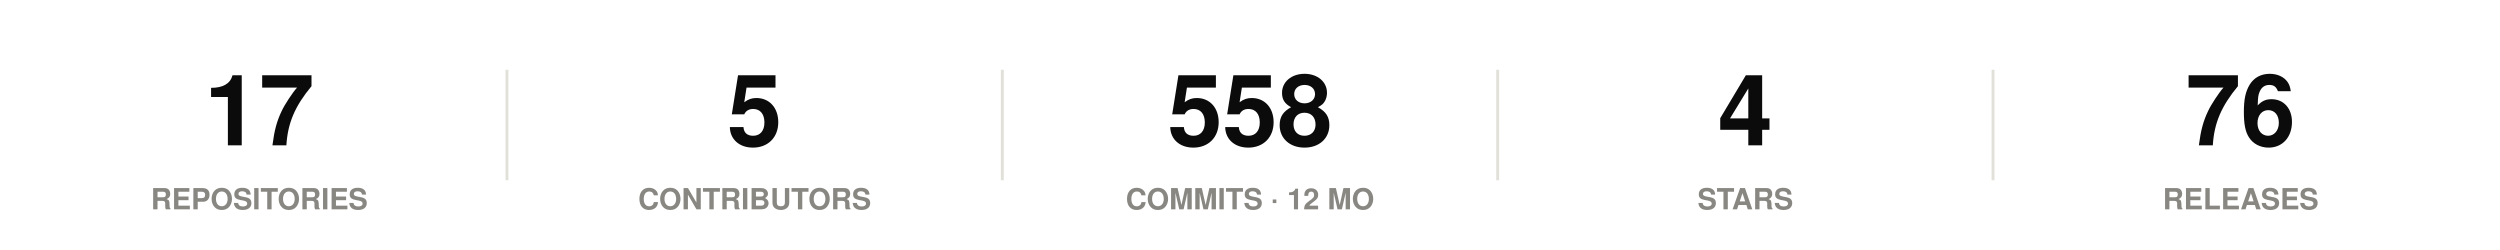
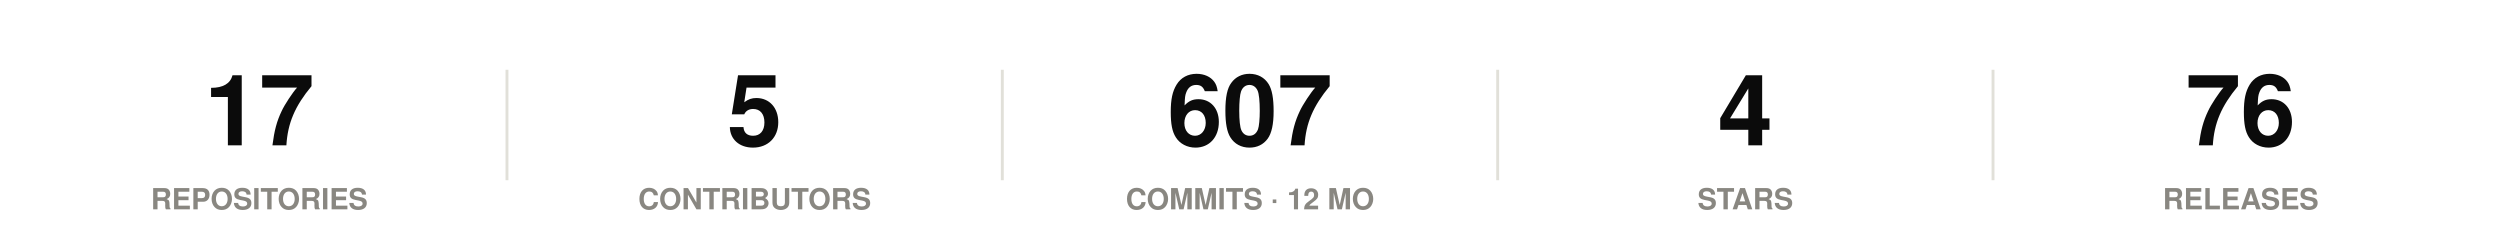
<svg xmlns="http://www.w3.org/2000/svg" width="860" height="86" viewBox="0 0 860 86" role="img">
  <rect width="860" height="86" fill="#ffffff" />
  <style>
@keyframes grow{from{transform:scaleX(0)}}
@keyframes rise{from{opacity:0;transform:translateY(9px)}}
@keyframes fade{from{opacity:0}}
@keyframes draw{to{stroke-dashoffset:0}}
.bar{transform-box:fill-box;transform-origin:left center;animation:grow .9s cubic-bezier(.22,1,.36,1) var(--d,0s) both}
.rise{animation:rise .7s cubic-bezier(.22,1,.36,1) var(--d,0s) both}
.fade{animation:fade .8s ease-out var(--d,0s) both}
.draw{animation:draw 1.7s ease-out .1s both}
@media (prefers-reduced-motion:reduce){
.bar,.rise,.fade,.draw{animation:none;transform:none;opacity:1;stroke-dashoffset:0}
}
</style>
  <g class="rise" style="--d:0.00s">
    <text x="89.2" y="50" font-family="-apple-system,BlinkMacSystemFont,'Segoe UI',Helvetica,Arial,sans-serif" font-size="34" font-weight="700" fill="#0b0b0b" text-anchor="middle">17</text>
    <text x="89.2" y="72" font-family="-apple-system,BlinkMacSystemFont,'Segoe UI',Helvetica,Arial,sans-serif" font-size="10" font-weight="600" fill="#898781" text-anchor="middle">REPOSITORIES</text>
  </g>
  <line x1="174.4" y1="24" x2="174.4" y2="62" stroke="#e1e0d9" stroke-width="1" />
  <g class="rise" style="--d:0.07s">
    <text x="259.6" y="50" font-family="-apple-system,BlinkMacSystemFont,'Segoe UI',Helvetica,Arial,sans-serif" font-size="34" font-weight="700" fill="#0b0b0b" text-anchor="middle">5</text>
    <text x="259.6" y="72" font-family="-apple-system,BlinkMacSystemFont,'Segoe UI',Helvetica,Arial,sans-serif" font-size="10" font-weight="600" fill="#898781" text-anchor="middle">CONTRIBUTORS</text>
  </g>
  <line x1="344.8" y1="24" x2="344.8" y2="62" stroke="#e1e0d9" stroke-width="1" />
  <g class="rise" style="--d:0.14s">
-     <text x="430" y="50" font-family="-apple-system,BlinkMacSystemFont,'Segoe UI',Helvetica,Arial,sans-serif" font-size="34" font-weight="700" fill="#0b0b0b" text-anchor="middle">558</text>
+     <text x="430" y="50" font-family="-apple-system,BlinkMacSystemFont,'Segoe UI',Helvetica,Arial,sans-serif" font-size="34" font-weight="700" fill="#0b0b0b" text-anchor="middle">607</text>
    <text x="430" y="72" font-family="-apple-system,BlinkMacSystemFont,'Segoe UI',Helvetica,Arial,sans-serif" font-size="10" font-weight="600" fill="#898781" text-anchor="middle">COMMITS · 12 MO</text>
  </g>
  <line x1="515.2" y1="24" x2="515.2" y2="62" stroke="#e1e0d9" stroke-width="1" />
  <g class="rise" style="--d:0.21s">
    <text x="600.4" y="50" font-family="-apple-system,BlinkMacSystemFont,'Segoe UI',Helvetica,Arial,sans-serif" font-size="34" font-weight="700" fill="#0b0b0b" text-anchor="middle">4</text>
    <text x="600.4" y="72" font-family="-apple-system,BlinkMacSystemFont,'Segoe UI',Helvetica,Arial,sans-serif" font-size="10" font-weight="600" fill="#898781" text-anchor="middle">STARS</text>
  </g>
  <line x1="685.6" y1="24" x2="685.6" y2="62" stroke="#e1e0d9" stroke-width="1" />
  <g class="rise" style="--d:0.28s">
    <text x="770.8" y="50" font-family="-apple-system,BlinkMacSystemFont,'Segoe UI',Helvetica,Arial,sans-serif" font-size="34" font-weight="700" fill="#0b0b0b" text-anchor="middle">76</text>
    <text x="770.8" y="72" font-family="-apple-system,BlinkMacSystemFont,'Segoe UI',Helvetica,Arial,sans-serif" font-size="10" font-weight="600" fill="#898781" text-anchor="middle">RELEASES</text>
  </g>
</svg>
